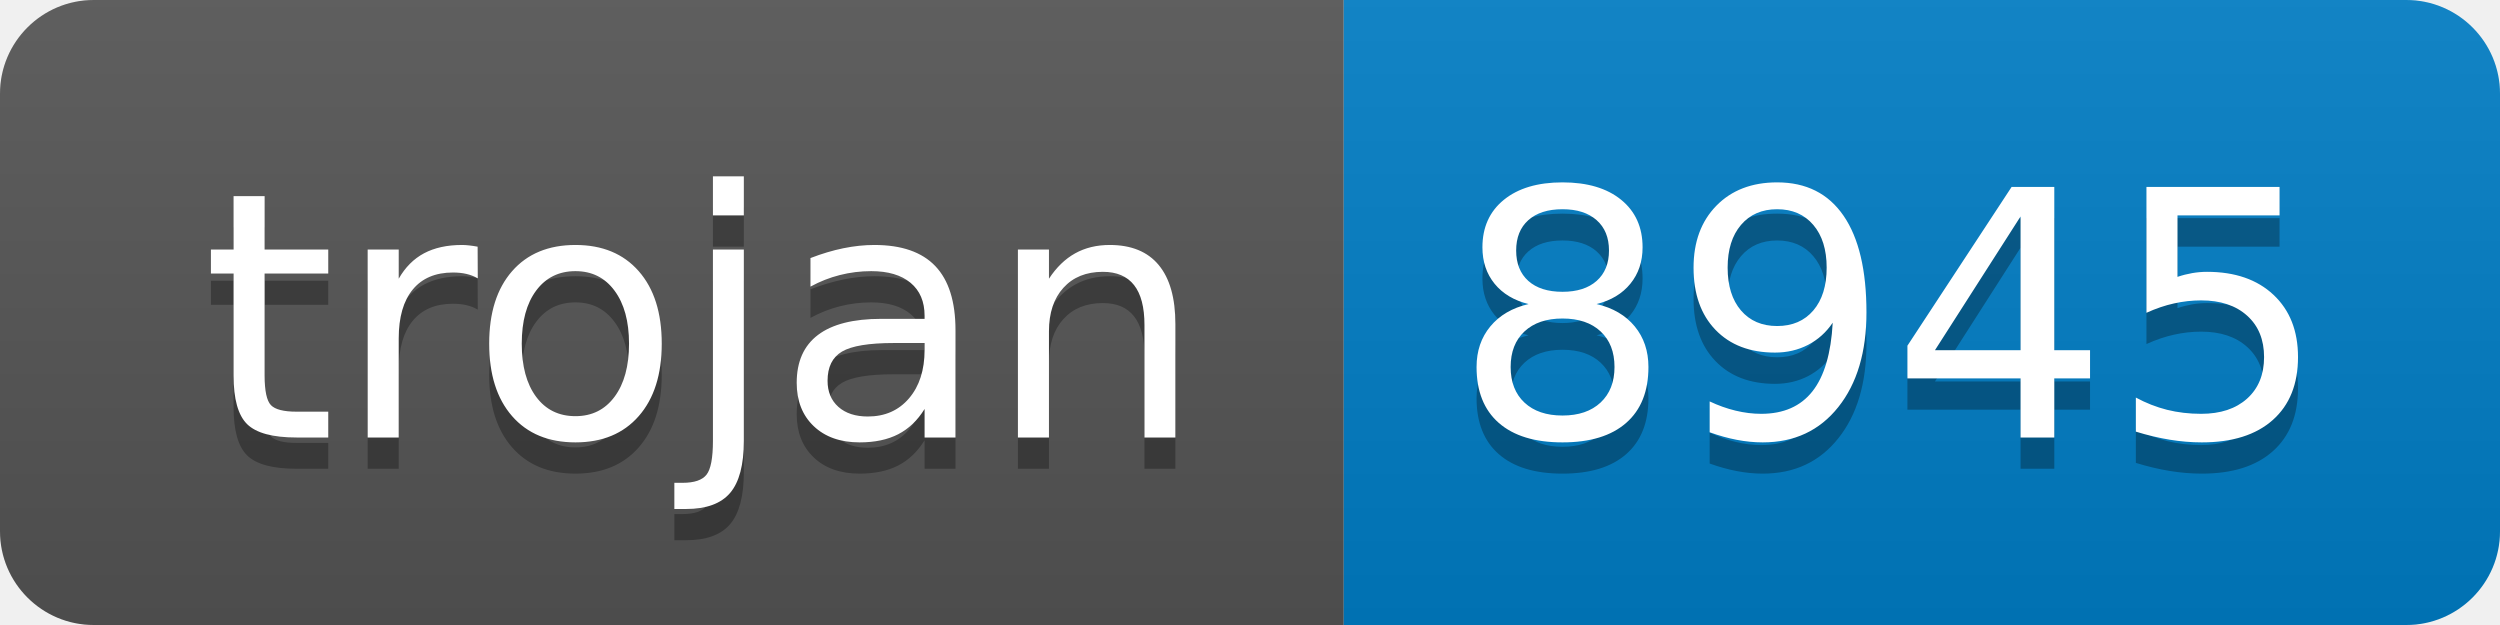
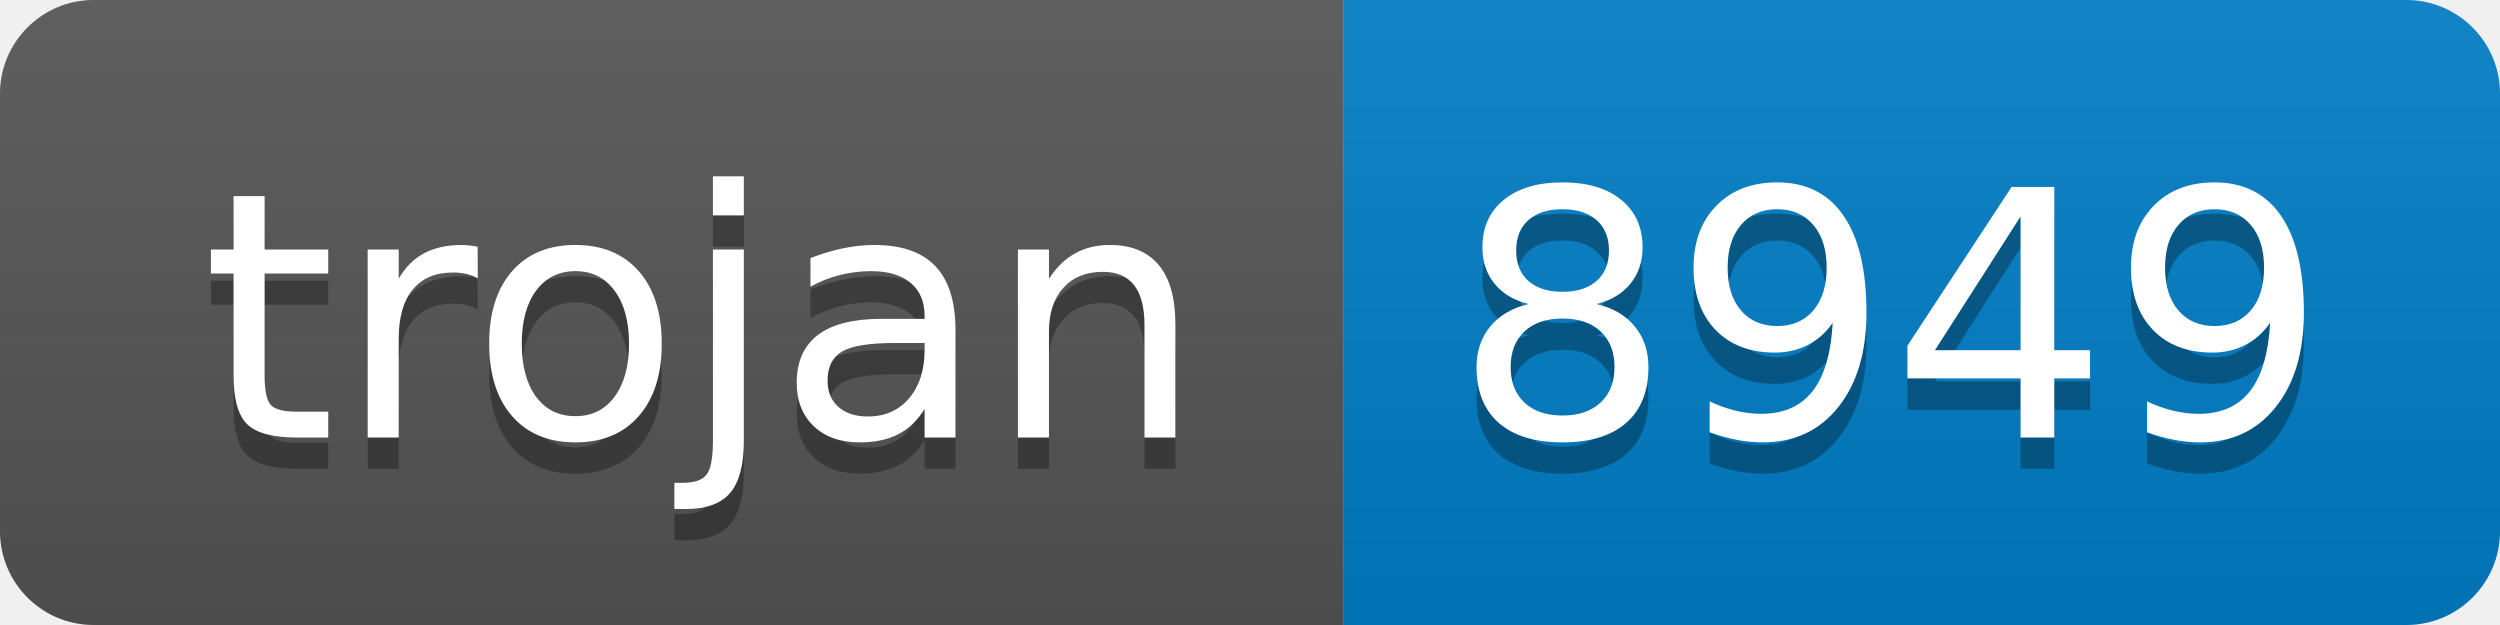
- <svg xmlns="http://www.w3.org/2000/svg" width="80" height="20" role="img" aria-label="trojan: 8945">
+ <svg xmlns="http://www.w3.org/2000/svg" width="80" height="20" role="img" aria-label="trojan: 8949">
  <linearGradient id="s" x2="0" y2="100%">
    <stop offset="0" stop-color="#bbb" stop-opacity=".1" />
    <stop offset="1" stop-opacity=".1" />
  </linearGradient>
  <clipPath id="r">
    <rect width="80" height="20" rx="3" fill="#fff" />
  </clipPath>
  <g clip-path="url(#r)">
    <rect width="43" height="20" fill="#555" />
    <rect x="43" width="37" height="20" fill="#007ec6" />
    <rect width="80" height="20" fill="url(#s)" />
  </g>
  <g fill="#fff" text-anchor="middle" font-family="Verdana,Geneva,DejaVu Sans,sans-serif" text-rendering="geometricPrecision" font-size="110">
    <text aria-hidden="true" x="225" y="150" fill="#010101" fill-opacity=".3" transform="scale(.1)" textLength="330">trojan</text>
    <text x="225" y="140" transform="scale(.1)" fill="#fff" textLength="330">trojan</text>
-     <text aria-hidden="true" x="605" y="150" fill="#010101" fill-opacity=".3" transform="scale(.1)" textLength="270">8945</text>
-     <text x="605" y="140" transform="scale(.1)" fill="#fff" textLength="270">8945</text>
+     <text aria-hidden="true" x="605" y="150" fill="#010101" fill-opacity=".3" transform="scale(.1)" textLength="270">8949</text>
+     <text x="605" y="140" transform="scale(.1)" fill="#fff" textLength="270">8949</text>
  </g>
</svg>
